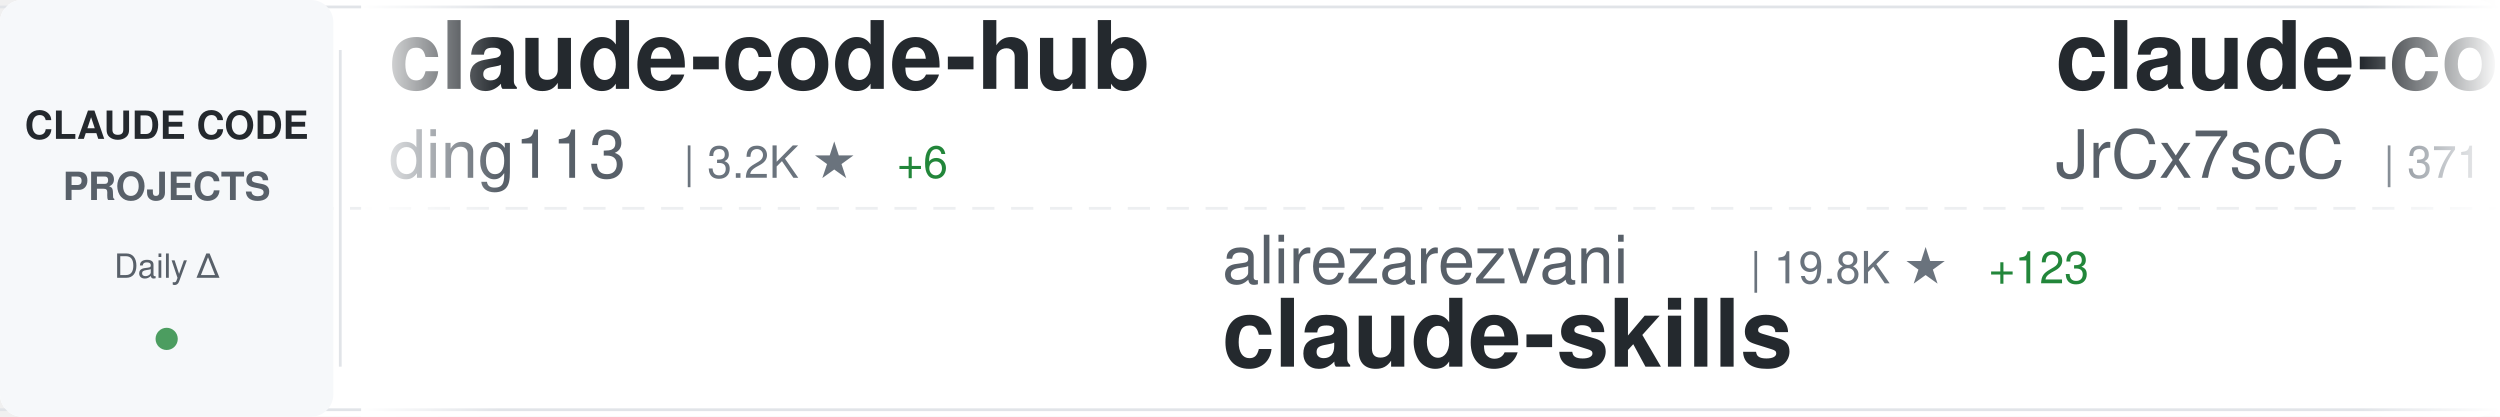
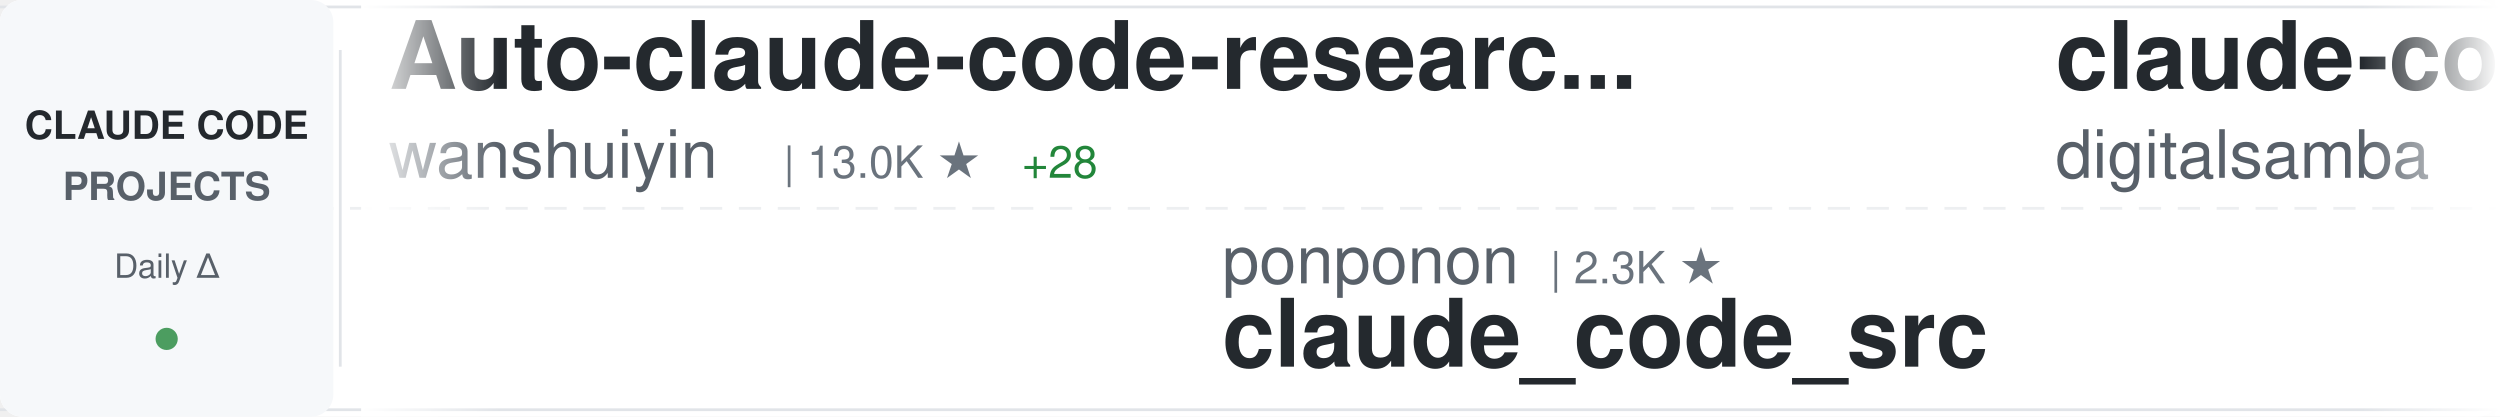
<svg xmlns="http://www.w3.org/2000/svg" width="900" height="150">
  <defs>
    <linearGradient id="awesomeLeftFade" x1="0%" y1="0%" x2="100%" y2="0%">
      <stop offset="0%" style="stop-color:#ffffff;stop-opacity:1" />
      <stop offset="100%" style="stop-color:#ffffff;stop-opacity:0" />
    </linearGradient>
    <linearGradient id="awesomeRightFade" x1="0%" y1="0%" x2="100%" y2="0%">
      <stop offset="0%" style="stop-color:#ffffff;stop-opacity:0" />
      <stop offset="100%" style="stop-color:#ffffff;stop-opacity:1" />
    </linearGradient>
  </defs>
  <rect width="900" height="150" fill="#ffffff" rx="8" />
  <rect x="0" y="2" width="900" height="1" fill="#e1e4e8" />
  <rect x="0" y="147" width="900" height="1" fill="#e1e4e8" />
  <line x1="0" y1="75" x2="900" y2="75" stroke="#e1e4e8" stroke-width="1" stroke-dasharray="8 6" opacity="0.6" />
  <rect x="0" y="0" width="120" height="150" fill="#f6f8fa" rx="8" />
  <text x="60" y="50" font-family="-apple-system, BlinkMacSystemFont, 'Segoe UI', Helvetica, Arial, sans-serif" font-size="14" font-weight="600" fill="#24292e" text-anchor="middle">CLAUDE CODE</text>
  <text x="60" y="72" font-family="-apple-system, BlinkMacSystemFont, 'Segoe UI', Helvetica, Arial, sans-serif" font-size="14" font-weight="600" fill="#586069" text-anchor="middle">PROJECTS</text>
  <text x="60" y="100" font-family="-apple-system, BlinkMacSystemFont, 'Segoe UI', Helvetica, Arial, sans-serif" font-size="12" font-weight="500" fill="#586069" text-anchor="middle">Daily Δ</text>
  <circle cx="60" cy="122" r="4" fill="#22863a" opacity="0.8" />
  <rect x="122" y="18" width="1" height="114" fill="#e1e4e8" />
  <clipPath id="awesomeTickerClip">
    <rect x="130" y="0" width="770" height="150" />
  </clipPath>
  <g clip-path="url(#awesomeTickerClip)">
    <g id="awesomeTickerItems">
      <animateTransform attributeName="transform" attributeType="XML" type="translate" from="0 0" to="-3000 0" dur="54s" repeatCount="indefinite" />
      <g transform="translate(0, 0)">
-         <text x="140" y="32" font-family="-apple-system, BlinkMacSystemFont, 'Segoe UI', Helvetica, Arial, sans-serif" font-size="34" font-weight="600" fill="#24292e">claude-code-hub</text>
-         <text x="140" y="64" font-family="-apple-system, BlinkMacSystemFont, 'Segoe UI', Helvetica, Arial, sans-serif" font-size="24" font-weight="400" fill="#586069">ding113</text>
-         <text x="246" y="64" font-family="-apple-system, BlinkMacSystemFont, 'Segoe UI', Helvetica, Arial, sans-serif" font-size="16" font-weight="500" fill="#6a737d">| 3.2K ★</text>
-         <text x="323" y="64" font-family="-apple-system, BlinkMacSystemFont, 'Segoe UI', Helvetica, Arial, sans-serif" font-size="16" font-weight="500" fill="#22863a"> +6</text>
+         <text x="140" y="32" font-family="-apple-system, BlinkMacSystemFont, 'Segoe UI', Helvetica, Arial, sans-serif" font-size="34" font-weight="600" fill="#24292e">Auto-claude-code-researc...</text>
+         <text x="140" y="64" font-family="-apple-system, BlinkMacSystemFont, 'Segoe UI', Helvetica, Arial, sans-serif" font-size="24" font-weight="400" fill="#586069">wanshuiyin</text>
+         <text x="282" y="64" font-family="-apple-system, BlinkMacSystemFont, 'Segoe UI', Helvetica, Arial, sans-serif" font-size="16" font-weight="500" fill="#6a737d">| 13.0K ★</text>
+         <text x="368" y="64" font-family="-apple-system, BlinkMacSystemFont, 'Segoe UI', Helvetica, Arial, sans-serif" font-size="16" font-weight="500" fill="#22863a"> +28</text>
      </g>
      <g transform="translate(300, 0)">
-         <text x="140" y="102" font-family="-apple-system, BlinkMacSystemFont, 'Segoe UI', Helvetica, Arial, sans-serif" font-size="24" font-weight="400" fill="#586069">alirezarezvani</text>
-         <text x="330" y="102" font-family="-apple-system, BlinkMacSystemFont, 'Segoe UI', Helvetica, Arial, sans-serif" font-size="16" font-weight="500" fill="#6a737d">| 19.8K ★</text>
-         <text x="416" y="102" font-family="-apple-system, BlinkMacSystemFont, 'Segoe UI', Helvetica, Arial, sans-serif" font-size="16" font-weight="500" fill="#22863a"> +123</text>
-         <text x="140" y="132" font-family="-apple-system, BlinkMacSystemFont, 'Segoe UI', Helvetica, Arial, sans-serif" font-size="34" font-weight="600" fill="#24292e">claude-skills</text>
+         <text x="140" y="102" font-family="-apple-system, BlinkMacSystemFont, 'Segoe UI', Helvetica, Arial, sans-serif" font-size="24" font-weight="400" fill="#586069">ponponon</text>
+         <text x="258" y="102" font-family="-apple-system, BlinkMacSystemFont, 'Segoe UI', Helvetica, Arial, sans-serif" font-size="16" font-weight="500" fill="#6a737d">| 2.3K ★</text>
+         <text x="140" y="132" font-family="-apple-system, BlinkMacSystemFont, 'Segoe UI', Helvetica, Arial, sans-serif" font-size="34" font-weight="600" fill="#24292e">claude_code_src</text>
      </g>
      <g transform="translate(600, 0)">
-         <text x="140" y="32" font-family="-apple-system, BlinkMacSystemFont, 'Segoe UI', Helvetica, Arial, sans-serif" font-size="34" font-weight="600" fill="#24292e">claude-code-source</text>
-         <text x="140" y="64" font-family="-apple-system, BlinkMacSystemFont, 'Segoe UI', Helvetica, Arial, sans-serif" font-size="24" font-weight="400" fill="#586069">JrCx7scC</text>
-         <text x="258" y="64" font-family="-apple-system, BlinkMacSystemFont, 'Segoe UI', Helvetica, Arial, sans-serif" font-size="16" font-weight="500" fill="#6a737d">| 371 ★</text>
+         <text x="140" y="32" font-family="-apple-system, BlinkMacSystemFont, 'Segoe UI', Helvetica, Arial, sans-serif" font-size="34" font-weight="600" fill="#24292e">claude-code-video-toolki...</text>
+         <text x="140" y="64" font-family="-apple-system, BlinkMacSystemFont, 'Segoe UI', Helvetica, Arial, sans-serif" font-size="24" font-weight="400" fill="#586069">digitalsamba</text>
+         <text x="306" y="64" font-family="-apple-system, BlinkMacSystemFont, 'Segoe UI', Helvetica, Arial, sans-serif" font-size="16" font-weight="500" fill="#6a737d">| 1.7K ★</text>
+         <text x="383" y="64" font-family="-apple-system, BlinkMacSystemFont, 'Segoe UI', Helvetica, Arial, sans-serif" font-size="16" font-weight="500" fill="#22863a"> +6</text>
      </g>
      <g transform="translate(900, 0)">
-         <text x="140" y="102" font-family="-apple-system, BlinkMacSystemFont, 'Segoe UI', Helvetica, Arial, sans-serif" font-size="24" font-weight="400" fill="#586069">musistudio</text>
-         <text x="282" y="102" font-family="-apple-system, BlinkMacSystemFont, 'Segoe UI', Helvetica, Arial, sans-serif" font-size="16" font-weight="500" fill="#6a737d">| 35.5K ★</text>
-         <text x="368" y="102" font-family="-apple-system, BlinkMacSystemFont, 'Segoe UI', Helvetica, Arial, sans-serif" font-size="16" font-weight="500" fill="#22863a"> +37</text>
-         <text x="140" y="132" font-family="-apple-system, BlinkMacSystemFont, 'Segoe UI', Helvetica, Arial, sans-serif" font-size="34" font-weight="600" fill="#24292e">claude-code-router</text>
+         <text x="140" y="102" font-family="-apple-system, BlinkMacSystemFont, 'Segoe UI', Helvetica, Arial, sans-serif" font-size="24" font-weight="400" fill="#586069">frankbria</text>
+         <text x="270" y="102" font-family="-apple-system, BlinkMacSystemFont, 'Segoe UI', Helvetica, Arial, sans-serif" font-size="16" font-weight="500" fill="#6a737d">| 9.5K ★</text>
+         <text x="347" y="102" font-family="-apple-system, BlinkMacSystemFont, 'Segoe UI', Helvetica, Arial, sans-serif" font-size="16" font-weight="500" fill="#22863a"> +2</text>
+         <text x="140" y="132" font-family="-apple-system, BlinkMacSystemFont, 'Segoe UI', Helvetica, Arial, sans-serif" font-size="34" font-weight="600" fill="#24292e">ralph-claude-code</text>
      </g>
      <g transform="translate(1200, 0)">
-         <text x="140" y="32" font-family="-apple-system, BlinkMacSystemFont, 'Segoe UI', Helvetica, Arial, sans-serif" font-size="34" font-weight="600" fill="#24292e">skills</text>
-         <text x="140" y="64" font-family="-apple-system, BlinkMacSystemFont, 'Segoe UI', Helvetica, Arial, sans-serif" font-size="24" font-weight="400" fill="#586069">anthropics</text>
-         <text x="282" y="64" font-family="-apple-system, BlinkMacSystemFont, 'Segoe UI', Helvetica, Arial, sans-serif" font-size="16" font-weight="500" fill="#6a737d">| 157.9K ★</text>
-         <text x="377" y="64" font-family="-apple-system, BlinkMacSystemFont, 'Segoe UI', Helvetica, Arial, sans-serif" font-size="16" font-weight="500" fill="#22863a"> +318</text>
+         <text x="140" y="32" font-family="-apple-system, BlinkMacSystemFont, 'Segoe UI', Helvetica, Arial, sans-serif" font-size="34" font-weight="600" fill="#24292e">Claude-Code</text>
+         <text x="140" y="64" font-family="-apple-system, BlinkMacSystemFont, 'Segoe UI', Helvetica, Arial, sans-serif" font-size="24" font-weight="400" fill="#586069">pengchengneo</text>
+         <text x="306" y="64" font-family="-apple-system, BlinkMacSystemFont, 'Segoe UI', Helvetica, Arial, sans-serif" font-size="16" font-weight="500" fill="#6a737d">| 1.6K ★</text>
+         <text x="383" y="64" font-family="-apple-system, BlinkMacSystemFont, 'Segoe UI', Helvetica, Arial, sans-serif" font-size="16" font-weight="500" fill="#22863a"> +8</text>
      </g>
      <g transform="translate(1500, 0)">
-         <text x="140" y="102" font-family="-apple-system, BlinkMacSystemFont, 'Segoe UI', Helvetica, Arial, sans-serif" font-size="24" font-weight="400" fill="#586069">Yeachan-Heo</text>
-         <text x="294" y="102" font-family="-apple-system, BlinkMacSystemFont, 'Segoe UI', Helvetica, Arial, sans-serif" font-size="16" font-weight="500" fill="#6a737d">| 37.4K ★</text>
-         <text x="380" y="102" font-family="-apple-system, BlinkMacSystemFont, 'Segoe UI', Helvetica, Arial, sans-serif" font-size="16" font-weight="500" fill="#22863a"> +55</text>
-         <text x="140" y="132" font-family="-apple-system, BlinkMacSystemFont, 'Segoe UI', Helvetica, Arial, sans-serif" font-size="34" font-weight="600" fill="#24292e">oh-my-claudecode</text>
+         <text x="140" y="102" font-family="-apple-system, BlinkMacSystemFont, 'Segoe UI', Helvetica, Arial, sans-serif" font-size="24" font-weight="400" fill="#586069">multica-ai</text>
+         <text x="282" y="102" font-family="-apple-system, BlinkMacSystemFont, 'Segoe UI', Helvetica, Arial, sans-serif" font-size="16" font-weight="500" fill="#6a737d">| 187.2K ★</text>
+         <text x="377" y="102" font-family="-apple-system, BlinkMacSystemFont, 'Segoe UI', Helvetica, Arial, sans-serif" font-size="16" font-weight="500" fill="#22863a"> +557</text>
+         <text x="140" y="132" font-family="-apple-system, BlinkMacSystemFont, 'Segoe UI', Helvetica, Arial, sans-serif" font-size="34" font-weight="600" fill="#24292e">andrej-karpathy-skills</text>
      </g>
      <g transform="translate(1800, 0)">
-         <text x="140" y="32" font-family="-apple-system, BlinkMacSystemFont, 'Segoe UI', Helvetica, Arial, sans-serif" font-size="34" font-weight="600" fill="#24292e">arcads-claude-code</text>
-         <text x="140" y="64" font-family="-apple-system, BlinkMacSystemFont, 'Segoe UI', Helvetica, Arial, sans-serif" font-size="24" font-weight="400" fill="#586069">krusemediallc</text>
-         <text x="318" y="64" font-family="-apple-system, BlinkMacSystemFont, 'Segoe UI', Helvetica, Arial, sans-serif" font-size="16" font-weight="500" fill="#6a737d">| 948 ★</text>
-         <text x="386" y="64" font-family="-apple-system, BlinkMacSystemFont, 'Segoe UI', Helvetica, Arial, sans-serif" font-size="16" font-weight="500" fill="#22863a"> +4</text>
+         <text x="140" y="32" font-family="-apple-system, BlinkMacSystemFont, 'Segoe UI', Helvetica, Arial, sans-serif" font-size="34" font-weight="600" fill="#24292e">claude-code-my-workflow</text>
+         <text x="140" y="64" font-family="-apple-system, BlinkMacSystemFont, 'Segoe UI', Helvetica, Arial, sans-serif" font-size="24" font-weight="400" fill="#586069">pedrohcgs</text>
+         <text x="270" y="64" font-family="-apple-system, BlinkMacSystemFont, 'Segoe UI', Helvetica, Arial, sans-serif" font-size="16" font-weight="500" fill="#6a737d">| 1.3K ★</text>
+         <text x="347" y="64" font-family="-apple-system, BlinkMacSystemFont, 'Segoe UI', Helvetica, Arial, sans-serif" font-size="16" font-weight="500" fill="#22863a"> +7</text>
      </g>
      <g transform="translate(2100, 0)">
-         <text x="140" y="102" font-family="-apple-system, BlinkMacSystemFont, 'Segoe UI', Helvetica, Arial, sans-serif" font-size="24" font-weight="400" fill="#586069">zebbern</text>
-         <text x="246" y="102" font-family="-apple-system, BlinkMacSystemFont, 'Segoe UI', Helvetica, Arial, sans-serif" font-size="16" font-weight="500" fill="#6a737d">| 4.4K ★</text>
-         <text x="323" y="102" font-family="-apple-system, BlinkMacSystemFont, 'Segoe UI', Helvetica, Arial, sans-serif" font-size="16" font-weight="500" fill="#22863a"> +2</text>
-         <text x="140" y="132" font-family="-apple-system, BlinkMacSystemFont, 'Segoe UI', Helvetica, Arial, sans-serif" font-size="34" font-weight="600" fill="#24292e">claude-code-guide</text>
+         <text x="140" y="102" font-family="-apple-system, BlinkMacSystemFont, 'Segoe UI', Helvetica, Arial, sans-serif" font-size="24" font-weight="400" fill="#586069">Chachamaru127</text>
+         <text x="318" y="102" font-family="-apple-system, BlinkMacSystemFont, 'Segoe UI', Helvetica, Arial, sans-serif" font-size="16" font-weight="500" fill="#6a737d">| 2.9K ★</text>
+         <text x="395" y="102" font-family="-apple-system, BlinkMacSystemFont, 'Segoe UI', Helvetica, Arial, sans-serif" font-size="16" font-weight="500" fill="#22863a"> +6</text>
+         <text x="140" y="132" font-family="-apple-system, BlinkMacSystemFont, 'Segoe UI', Helvetica, Arial, sans-serif" font-size="34" font-weight="600" fill="#24292e">claude-code-harness</text>
      </g>
      <g transform="translate(2400, 0)">
-         <text x="140" y="32" font-family="-apple-system, BlinkMacSystemFont, 'Segoe UI', Helvetica, Arial, sans-serif" font-size="34" font-weight="600" fill="#24292e">edmunds-claude-code</text>
-         <text x="140" y="64" font-family="-apple-system, BlinkMacSystemFont, 'Segoe UI', Helvetica, Arial, sans-serif" font-size="24" font-weight="400" fill="#586069">edmund-io</text>
-         <text x="270" y="64" font-family="-apple-system, BlinkMacSystemFont, 'Segoe UI', Helvetica, Arial, sans-serif" font-size="16" font-weight="500" fill="#6a737d">| 1.5K ★</text>
-         <text x="347" y="64" font-family="-apple-system, BlinkMacSystemFont, 'Segoe UI', Helvetica, Arial, sans-serif" font-size="16" font-weight="500" fill="#22863a"> +2</text>
+         <text x="140" y="32" font-family="-apple-system, BlinkMacSystemFont, 'Segoe UI', Helvetica, Arial, sans-serif" font-size="34" font-weight="600" fill="#24292e">claude-code-templates</text>
+         <text x="140" y="64" font-family="-apple-system, BlinkMacSystemFont, 'Segoe UI', Helvetica, Arial, sans-serif" font-size="24" font-weight="400" fill="#586069">davila7</text>
+         <text x="246" y="64" font-family="-apple-system, BlinkMacSystemFont, 'Segoe UI', Helvetica, Arial, sans-serif" font-size="16" font-weight="500" fill="#6a737d">| 28.4K ★</text>
+         <text x="332" y="64" font-family="-apple-system, BlinkMacSystemFont, 'Segoe UI', Helvetica, Arial, sans-serif" font-size="16" font-weight="500" fill="#22863a"> +16</text>
      </g>
      <g transform="translate(2700, 0)">
-         <text x="140" y="102" font-family="-apple-system, BlinkMacSystemFont, 'Segoe UI', Helvetica, Arial, sans-serif" font-size="24" font-weight="400" fill="#586069">shanraisshan</text>
-         <text x="306" y="102" font-family="-apple-system, BlinkMacSystemFont, 'Segoe UI', Helvetica, Arial, sans-serif" font-size="16" font-weight="500" fill="#6a737d">| 61.9K ★</text>
-         <text x="392" y="102" font-family="-apple-system, BlinkMacSystemFont, 'Segoe UI', Helvetica, Arial, sans-serif" font-size="16" font-weight="500" fill="#22863a"> +74</text>
-         <text x="140" y="132" font-family="-apple-system, BlinkMacSystemFont, 'Segoe UI', Helvetica, Arial, sans-serif" font-size="34" font-weight="600" fill="#24292e">claude-code-best-practic...</text>
+         <text x="140" y="102" font-family="-apple-system, BlinkMacSystemFont, 'Segoe UI', Helvetica, Arial, sans-serif" font-size="24" font-weight="400" fill="#586069">lintsinghua</text>
+         <text x="294" y="102" font-family="-apple-system, BlinkMacSystemFont, 'Segoe UI', Helvetica, Arial, sans-serif" font-size="16" font-weight="500" fill="#6a737d">| 3.9K ★</text>
+         <text x="371" y="102" font-family="-apple-system, BlinkMacSystemFont, 'Segoe UI', Helvetica, Arial, sans-serif" font-size="16" font-weight="500" fill="#22863a"> +9</text>
+         <text x="140" y="132" font-family="-apple-system, BlinkMacSystemFont, 'Segoe UI', Helvetica, Arial, sans-serif" font-size="34" font-weight="600" fill="#24292e">claude-code-book</text>
      </g>
      <g transform="translate(3000, 0)">
-         <text x="140" y="32" font-family="-apple-system, BlinkMacSystemFont, 'Segoe UI', Helvetica, Arial, sans-serif" font-size="34" font-weight="600" fill="#24292e">claude-code-hub</text>
-         <text x="140" y="64" font-family="-apple-system, BlinkMacSystemFont, 'Segoe UI', Helvetica, Arial, sans-serif" font-size="24" font-weight="400" fill="#586069">ding113</text>
-         <text x="246" y="64" font-family="-apple-system, BlinkMacSystemFont, 'Segoe UI', Helvetica, Arial, sans-serif" font-size="16" font-weight="500" fill="#6a737d">| 3.2K ★</text>
-         <text x="323" y="64" font-family="-apple-system, BlinkMacSystemFont, 'Segoe UI', Helvetica, Arial, sans-serif" font-size="16" font-weight="500" fill="#22863a"> +6</text>
+         <text x="140" y="32" font-family="-apple-system, BlinkMacSystemFont, 'Segoe UI', Helvetica, Arial, sans-serif" font-size="34" font-weight="600" fill="#24292e">Auto-claude-code-researc...</text>
+         <text x="140" y="64" font-family="-apple-system, BlinkMacSystemFont, 'Segoe UI', Helvetica, Arial, sans-serif" font-size="24" font-weight="400" fill="#586069">wanshuiyin</text>
+         <text x="282" y="64" font-family="-apple-system, BlinkMacSystemFont, 'Segoe UI', Helvetica, Arial, sans-serif" font-size="16" font-weight="500" fill="#6a737d">| 13.0K ★</text>
+         <text x="368" y="64" font-family="-apple-system, BlinkMacSystemFont, 'Segoe UI', Helvetica, Arial, sans-serif" font-size="16" font-weight="500" fill="#22863a"> +28</text>
      </g>
      <g transform="translate(3300, 0)">
-         <text x="140" y="102" font-family="-apple-system, BlinkMacSystemFont, 'Segoe UI', Helvetica, Arial, sans-serif" font-size="24" font-weight="400" fill="#586069">alirezarezvani</text>
-         <text x="330" y="102" font-family="-apple-system, BlinkMacSystemFont, 'Segoe UI', Helvetica, Arial, sans-serif" font-size="16" font-weight="500" fill="#6a737d">| 19.8K ★</text>
-         <text x="416" y="102" font-family="-apple-system, BlinkMacSystemFont, 'Segoe UI', Helvetica, Arial, sans-serif" font-size="16" font-weight="500" fill="#22863a"> +123</text>
-         <text x="140" y="132" font-family="-apple-system, BlinkMacSystemFont, 'Segoe UI', Helvetica, Arial, sans-serif" font-size="34" font-weight="600" fill="#24292e">claude-skills</text>
+         <text x="140" y="102" font-family="-apple-system, BlinkMacSystemFont, 'Segoe UI', Helvetica, Arial, sans-serif" font-size="24" font-weight="400" fill="#586069">ponponon</text>
+         <text x="258" y="102" font-family="-apple-system, BlinkMacSystemFont, 'Segoe UI', Helvetica, Arial, sans-serif" font-size="16" font-weight="500" fill="#6a737d">| 2.3K ★</text>
+         <text x="140" y="132" font-family="-apple-system, BlinkMacSystemFont, 'Segoe UI', Helvetica, Arial, sans-serif" font-size="34" font-weight="600" fill="#24292e">claude_code_src</text>
      </g>
      <g transform="translate(3600, 0)">
-         <text x="140" y="32" font-family="-apple-system, BlinkMacSystemFont, 'Segoe UI', Helvetica, Arial, sans-serif" font-size="34" font-weight="600" fill="#24292e">claude-code-source</text>
-         <text x="140" y="64" font-family="-apple-system, BlinkMacSystemFont, 'Segoe UI', Helvetica, Arial, sans-serif" font-size="24" font-weight="400" fill="#586069">JrCx7scC</text>
-         <text x="258" y="64" font-family="-apple-system, BlinkMacSystemFont, 'Segoe UI', Helvetica, Arial, sans-serif" font-size="16" font-weight="500" fill="#6a737d">| 371 ★</text>
+         <text x="140" y="32" font-family="-apple-system, BlinkMacSystemFont, 'Segoe UI', Helvetica, Arial, sans-serif" font-size="34" font-weight="600" fill="#24292e">claude-code-video-toolki...</text>
+         <text x="140" y="64" font-family="-apple-system, BlinkMacSystemFont, 'Segoe UI', Helvetica, Arial, sans-serif" font-size="24" font-weight="400" fill="#586069">digitalsamba</text>
+         <text x="306" y="64" font-family="-apple-system, BlinkMacSystemFont, 'Segoe UI', Helvetica, Arial, sans-serif" font-size="16" font-weight="500" fill="#6a737d">| 1.7K ★</text>
+         <text x="383" y="64" font-family="-apple-system, BlinkMacSystemFont, 'Segoe UI', Helvetica, Arial, sans-serif" font-size="16" font-weight="500" fill="#22863a"> +6</text>
      </g>
      <g transform="translate(3900, 0)">
-         <text x="140" y="102" font-family="-apple-system, BlinkMacSystemFont, 'Segoe UI', Helvetica, Arial, sans-serif" font-size="24" font-weight="400" fill="#586069">musistudio</text>
-         <text x="282" y="102" font-family="-apple-system, BlinkMacSystemFont, 'Segoe UI', Helvetica, Arial, sans-serif" font-size="16" font-weight="500" fill="#6a737d">| 35.5K ★</text>
-         <text x="368" y="102" font-family="-apple-system, BlinkMacSystemFont, 'Segoe UI', Helvetica, Arial, sans-serif" font-size="16" font-weight="500" fill="#22863a"> +37</text>
-         <text x="140" y="132" font-family="-apple-system, BlinkMacSystemFont, 'Segoe UI', Helvetica, Arial, sans-serif" font-size="34" font-weight="600" fill="#24292e">claude-code-router</text>
+         <text x="140" y="102" font-family="-apple-system, BlinkMacSystemFont, 'Segoe UI', Helvetica, Arial, sans-serif" font-size="24" font-weight="400" fill="#586069">frankbria</text>
+         <text x="270" y="102" font-family="-apple-system, BlinkMacSystemFont, 'Segoe UI', Helvetica, Arial, sans-serif" font-size="16" font-weight="500" fill="#6a737d">| 9.5K ★</text>
+         <text x="347" y="102" font-family="-apple-system, BlinkMacSystemFont, 'Segoe UI', Helvetica, Arial, sans-serif" font-size="16" font-weight="500" fill="#22863a"> +2</text>
+         <text x="140" y="132" font-family="-apple-system, BlinkMacSystemFont, 'Segoe UI', Helvetica, Arial, sans-serif" font-size="34" font-weight="600" fill="#24292e">ralph-claude-code</text>
      </g>
    </g>
  </g>
  <rect x="130" y="0" width="50" height="150" fill="url(#awesomeLeftFade)" />
  <rect x="850" y="0" width="50" height="150" fill="url(#awesomeRightFade)" />
</svg>
